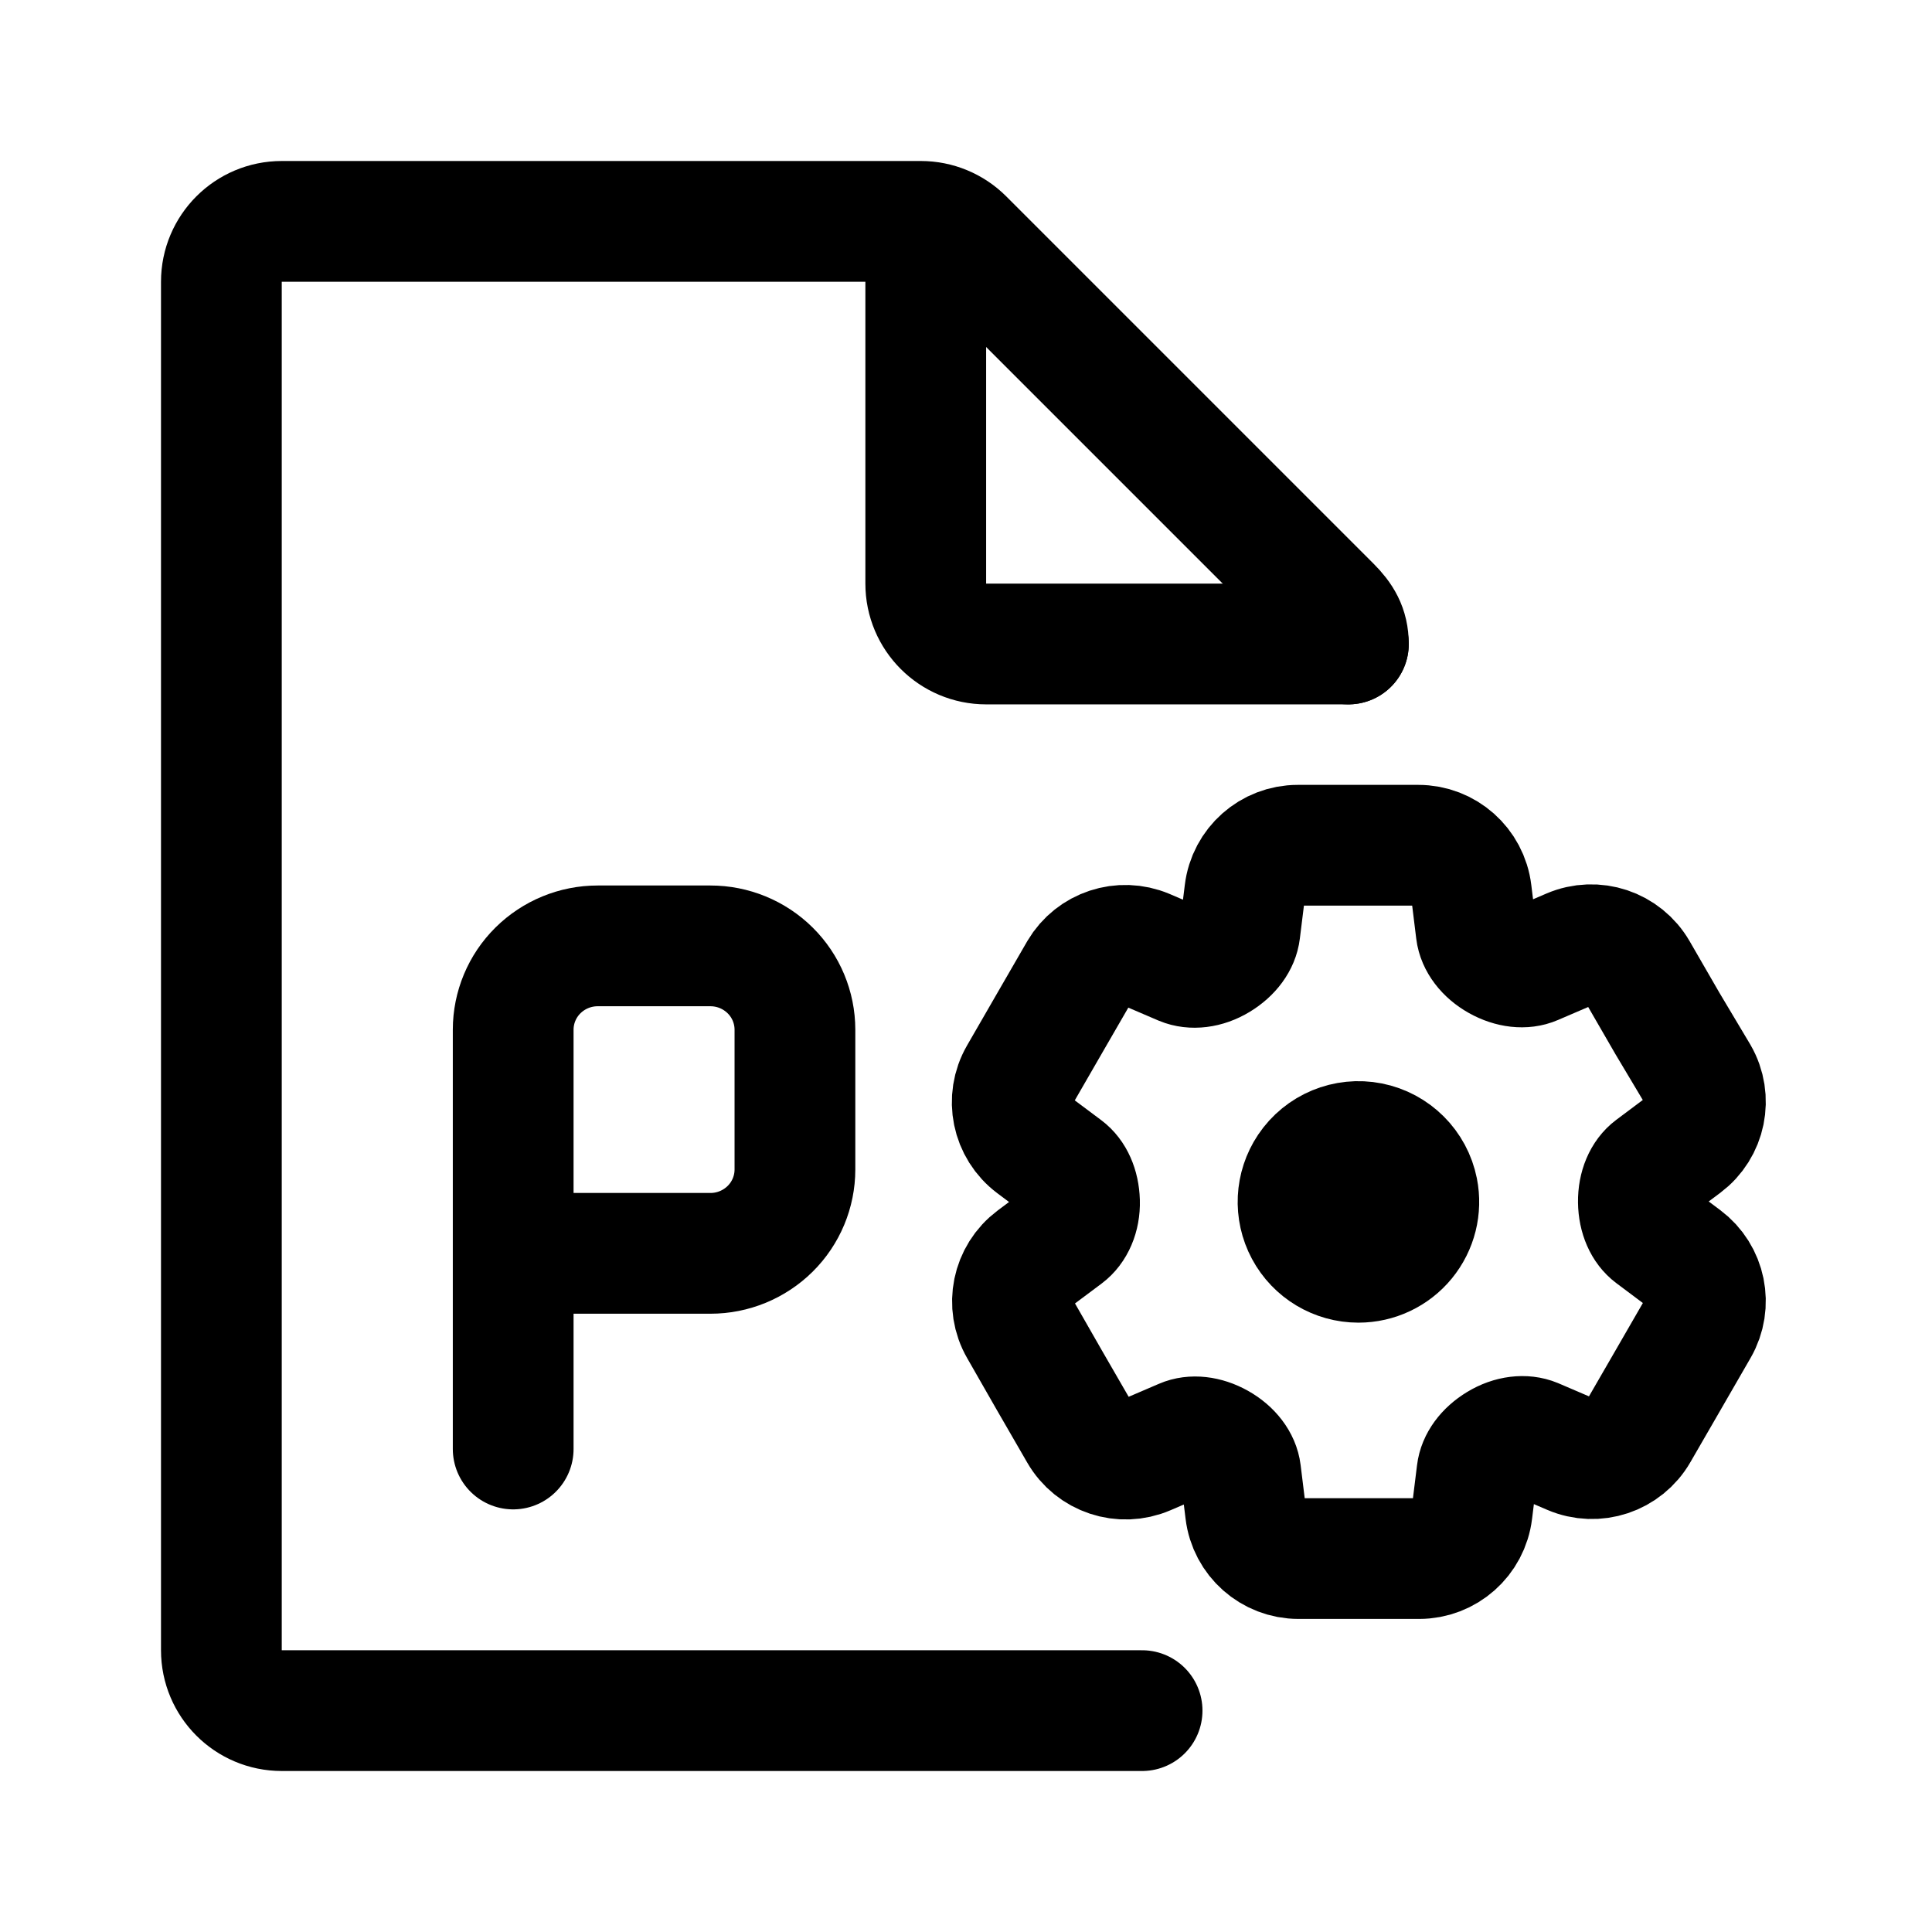
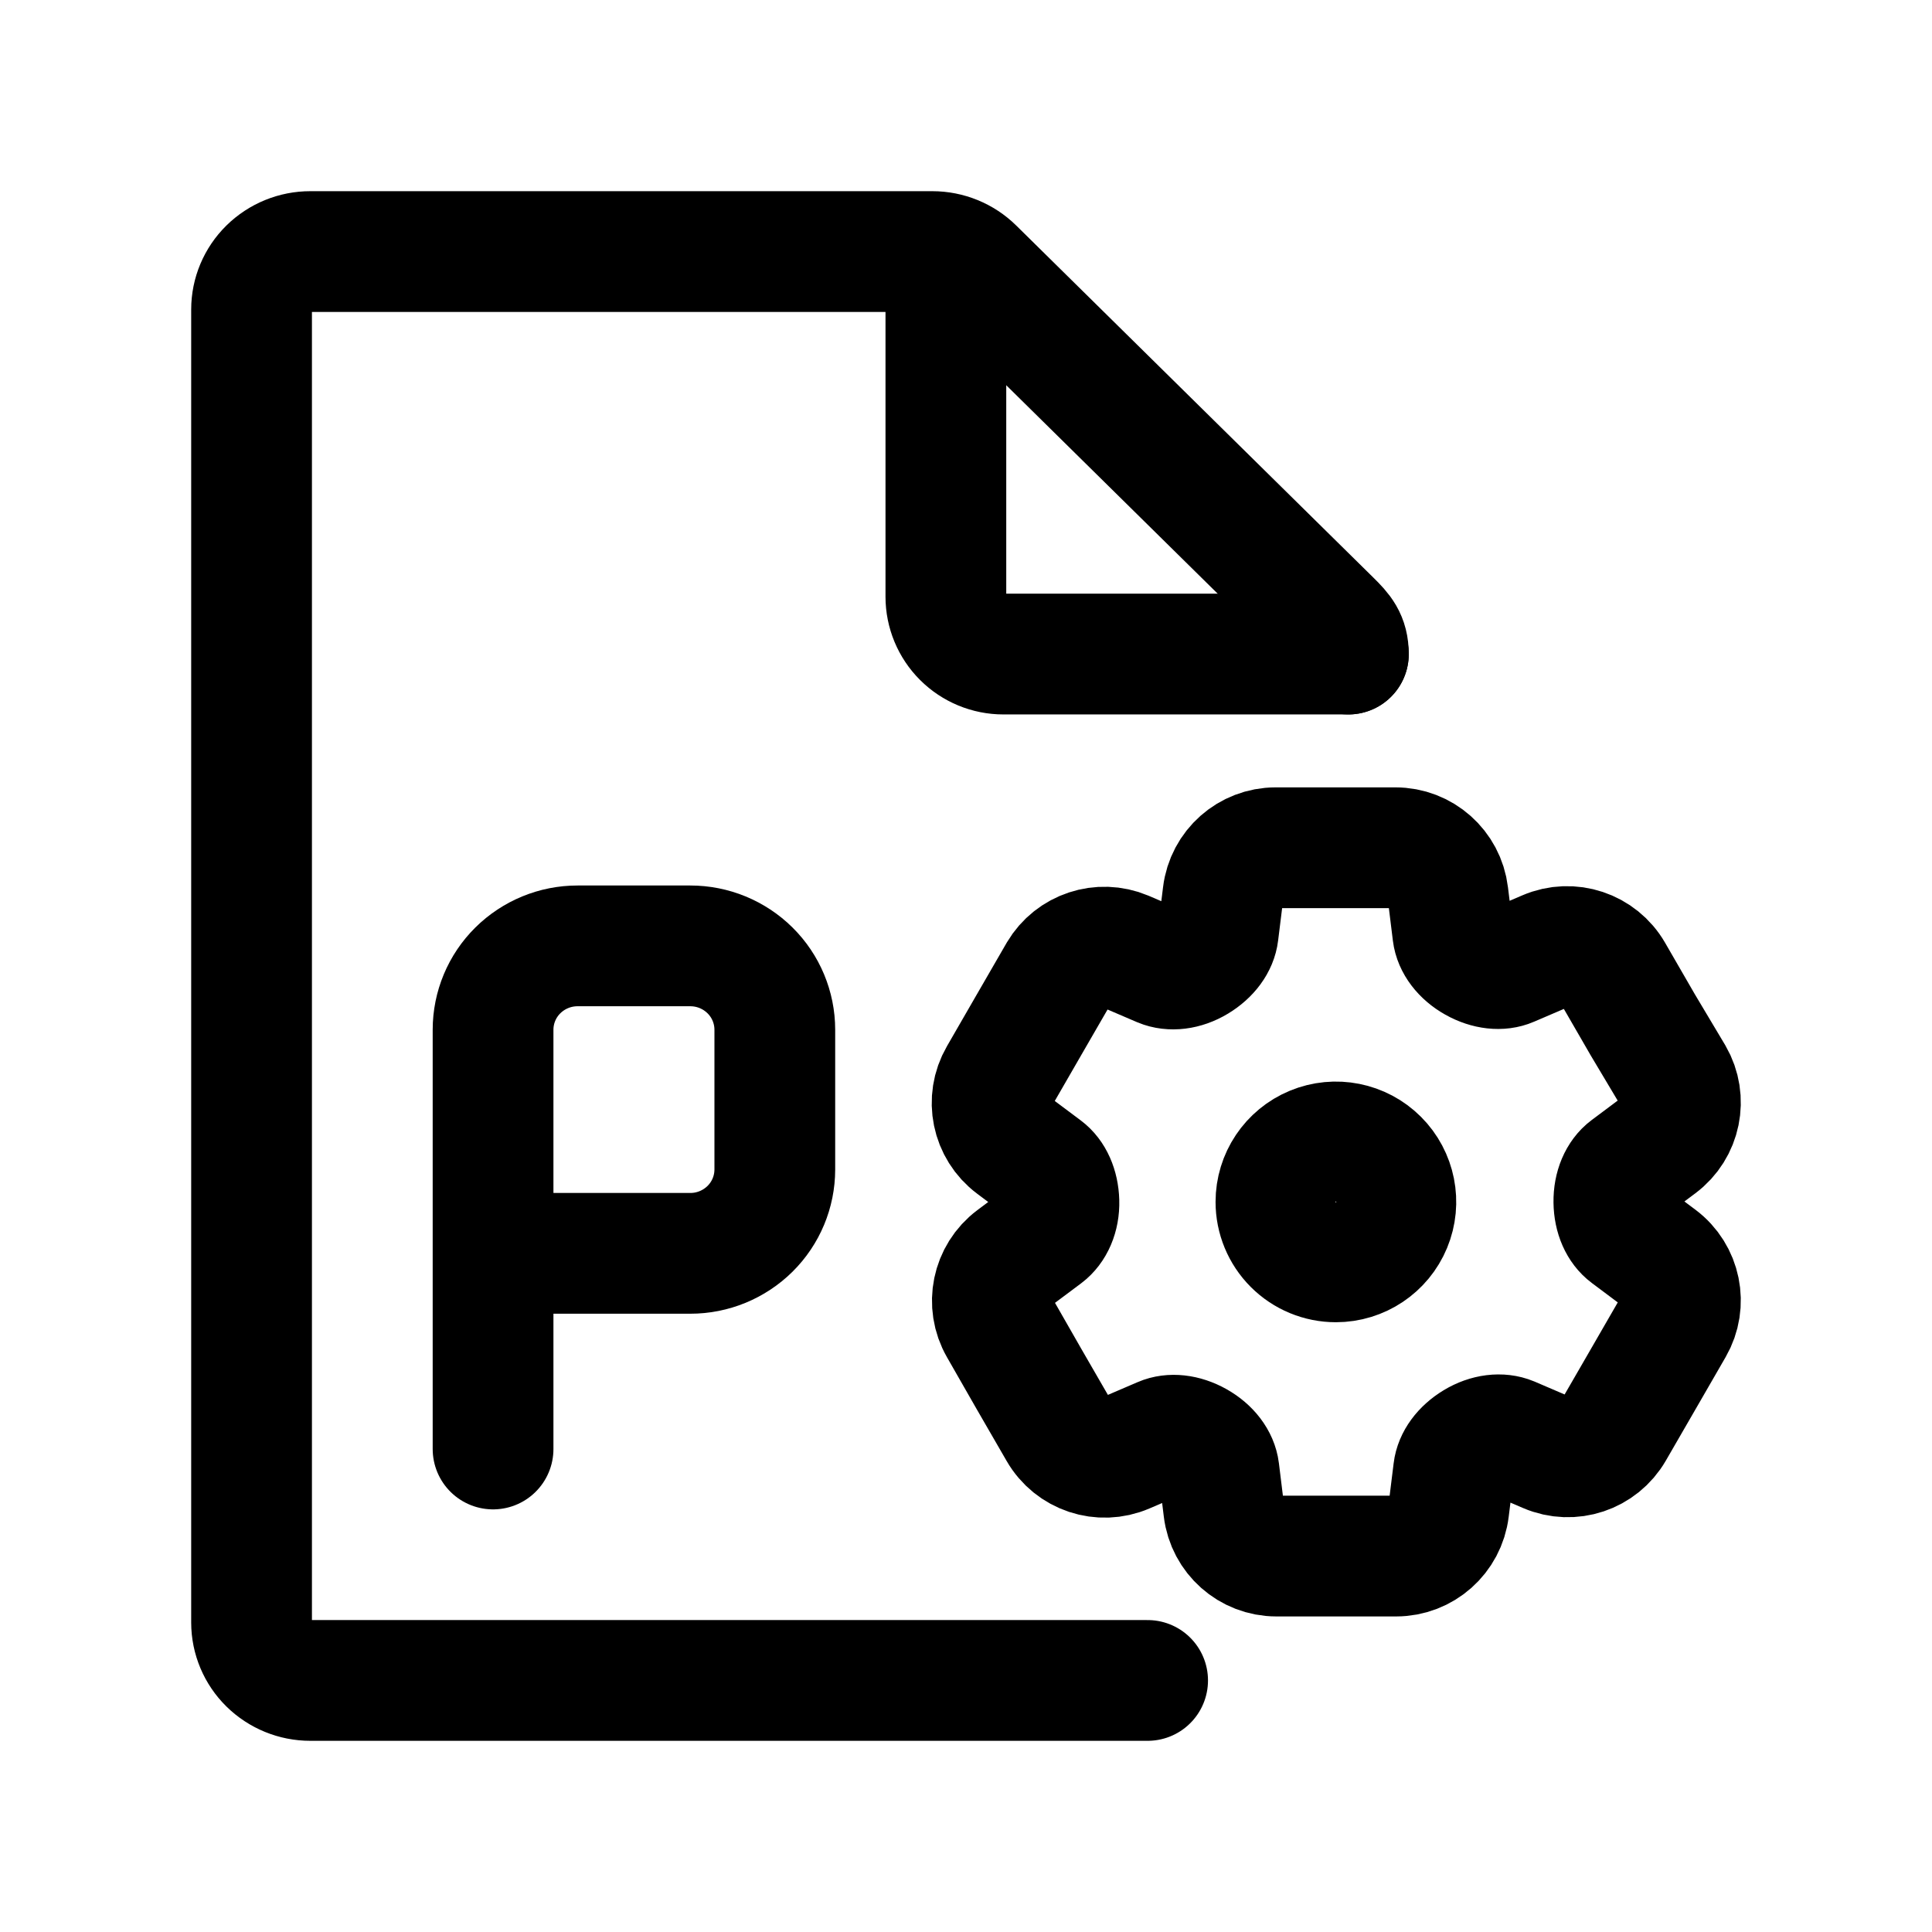
<svg xmlns="http://www.w3.org/2000/svg" width="192" height="192" fill="none">
-   <path d="M51 124.556h19.6a8.434 8.434 0 0 0 5.94-2.441 8.302 8.302 0 0 0 2.46-5.893v-13.889a8.3 8.3 0 0 0-2.46-5.892A8.434 8.434 0 0 0 70.6 94H59.4a8.434 8.434 0 0 0-5.94 2.44 8.3 8.3 0 0 0-2.46 5.893v22.223Zm0 0V144" stroke-width="12" stroke-linecap="round" stroke-linejoin="round" stroke="#000" />
-   <path d="M113.5 170H28a6 6 0 0 1-6-6V28a6 6 0 0 1 6-6h63.515a6 6 0 0 1 4.242 1.757l36.486 36.486C133.368 61.368 134 62.409 134 64" stroke-width="12" stroke-linecap="round" stroke-linejoin="round" stroke="#000" />
-   <path d="M134 64H98a6 6 0 0 1-6-6V24" stroke-width="12" stroke-linecap="round" stroke-linejoin="round" stroke="#000" />
-   <path d="M135 125.444a5.998 5.998 0 0 0 5.885-7.171 6.007 6.007 0 0 0-4.714-4.714 6.006 6.006 0 0 0-6.16 2.552 5.998 5.998 0 0 0 4.989 9.333Z" stroke-width="12" stroke="#000" />
-   <path d="m102.719 113.785 3.124 2.338c.848.633 1.394 1.816 1.437 3.278.043 1.461-.522 2.698-1.399 3.354l-3.139 2.348a5.298 5.298 0 0 0-1.413 6.895l2.961 5.175 2.99 5.175a5.292 5.292 0 0 0 6.68 2.223l3.584-1.538c.958-.417 2.271-.297 3.546.417 1.274.714 2.079 1.802 2.209 2.875l.479 3.891a5.306 5.306 0 0 0 5.271 4.672h11.979a5.307 5.307 0 0 0 5.271-4.672l.479-3.876c.124-1.05.877-2.114 2.132-2.875 1.256-.762 2.602-.896 3.608-.48l3.599 1.543a5.294 5.294 0 0 0 6.679-2.223l2.99-5.175 2.986-5.175a5.302 5.302 0 0 0-1.414-6.895l-3.124-2.339c-.848-.632-1.394-1.816-1.414-3.277-.019-1.462.523-2.698 1.4-3.354l3.138-2.348a5.3 5.3 0 0 0 1.414-6.895l-3.062-5.132-2.99-5.175a5.299 5.299 0 0 0-6.68-2.224l-3.584 1.539c-.958.416-2.271.297-3.546-.417-1.274-.714-2.079-1.802-2.209-2.875l-.479-3.891A5.307 5.307 0 0 0 140.951 84h-11.979a5.306 5.306 0 0 0-5.271 4.672l-.479 3.876c-.125 1.05-.877 2.114-2.132 2.875-1.256.762-2.602.896-3.608.48l-3.599-1.543a5.293 5.293 0 0 0-6.603 2.18l-2.99 5.175-2.985 5.175a5.297 5.297 0 0 0 1.414 6.895Z" stroke-width="12" stroke="#000" />
+   <path d="M49 124.556h19.6a8.434 8.434 0 0 0 5.94-2.441 8.302 8.302 0 0 0 2.46-5.893v-13.889a8.3 8.3 0 0 0-2.46-5.892A8.434 8.434 0 0 0 68.6 94H57.4a8.434 8.434 0 0 0-5.94 2.44 8.3 8.3 0 0 0-2.46 5.893v22.223Zm0 0V144" stroke-width="12" stroke-linecap="round" stroke-linejoin="round" stroke="#000" />
+   <path d="M114.049 167h-83.21a5.884 5.884 0 0 1-4.129-1.686 5.717 5.717 0 0 1-1.71-4.071V30.757c0-1.527.615-2.991 1.71-4.07A5.882 5.882 0 0 1 30.84 25h61.813c1.548 0 3.033.606 4.128 1.686l35.509 35.007c1.095 1.08 1.71 1.78 1.71 3.307" stroke-width="12" stroke-linecap="round" stroke-linejoin="round" stroke="#000" />
+   <path d="M134 65H99.714c-1.515 0-2.969-.6-4.04-1.67A5.692 5.692 0 0 1 94 59.3V27" stroke-width="12" stroke-linecap="round" stroke-linejoin="round" stroke="#000" />
+   <path d="M132.759 125.402a5.957 5.957 0 0 0 4.213-10.171 5.955 5.955 0 0 0-6.493-1.291 5.95 5.95 0 0 0-3.678 5.504 5.955 5.955 0 0 0 5.958 5.958Z" stroke-width="12" stroke="#000" />
+   <path d="m100.704 113.825 3.102 2.322c.842.628 1.384 1.803 1.427 3.254.043 1.451-.518 2.679-1.389 3.331l-3.117 2.331a5.265 5.265 0 0 0-1.403 6.847l2.94 5.139 2.969 5.139a5.257 5.257 0 0 0 6.633 2.207l3.559-1.527c.952-.414 2.255-.295 3.521.414s2.065 1.789 2.194 2.855l.475 3.863a5.272 5.272 0 0 0 5.234 4.64h11.895a5.27 5.27 0 0 0 5.234-4.64l.476-3.849c.124-1.042.871-2.098 2.118-2.855 1.246-.756 2.583-.89 3.582-.476l3.574 1.533a5.261 5.261 0 0 0 6.632-2.208l2.969-5.139 2.965-5.139a5.263 5.263 0 0 0-1.404-6.847l-3.102-2.322c-.842-.628-1.385-1.803-1.404-3.254-.019-1.451.519-2.679 1.39-3.331l3.116-2.331a5.263 5.263 0 0 0 1.404-6.847l-3.041-5.096-2.969-5.139a5.257 5.257 0 0 0-6.632-2.207l-3.56 1.527c-.951.414-2.255.295-3.52-.414-1.266-.709-2.065-1.79-2.194-2.855l-.476-3.863a5.266 5.266 0 0 0-5.234-4.64h-11.895a5.268 5.268 0 0 0-5.234 4.64l-.476 3.849c-.123 1.042-.87 2.098-2.117 2.855-1.247.756-2.584.89-3.583.475l-3.573-1.532a5.259 5.259 0 0 0-6.557 2.165l-2.969 5.139-2.964 5.139a5.262 5.262 0 0 0 1.404 6.847Z" stroke-width="12" stroke="#000" />
</svg>
